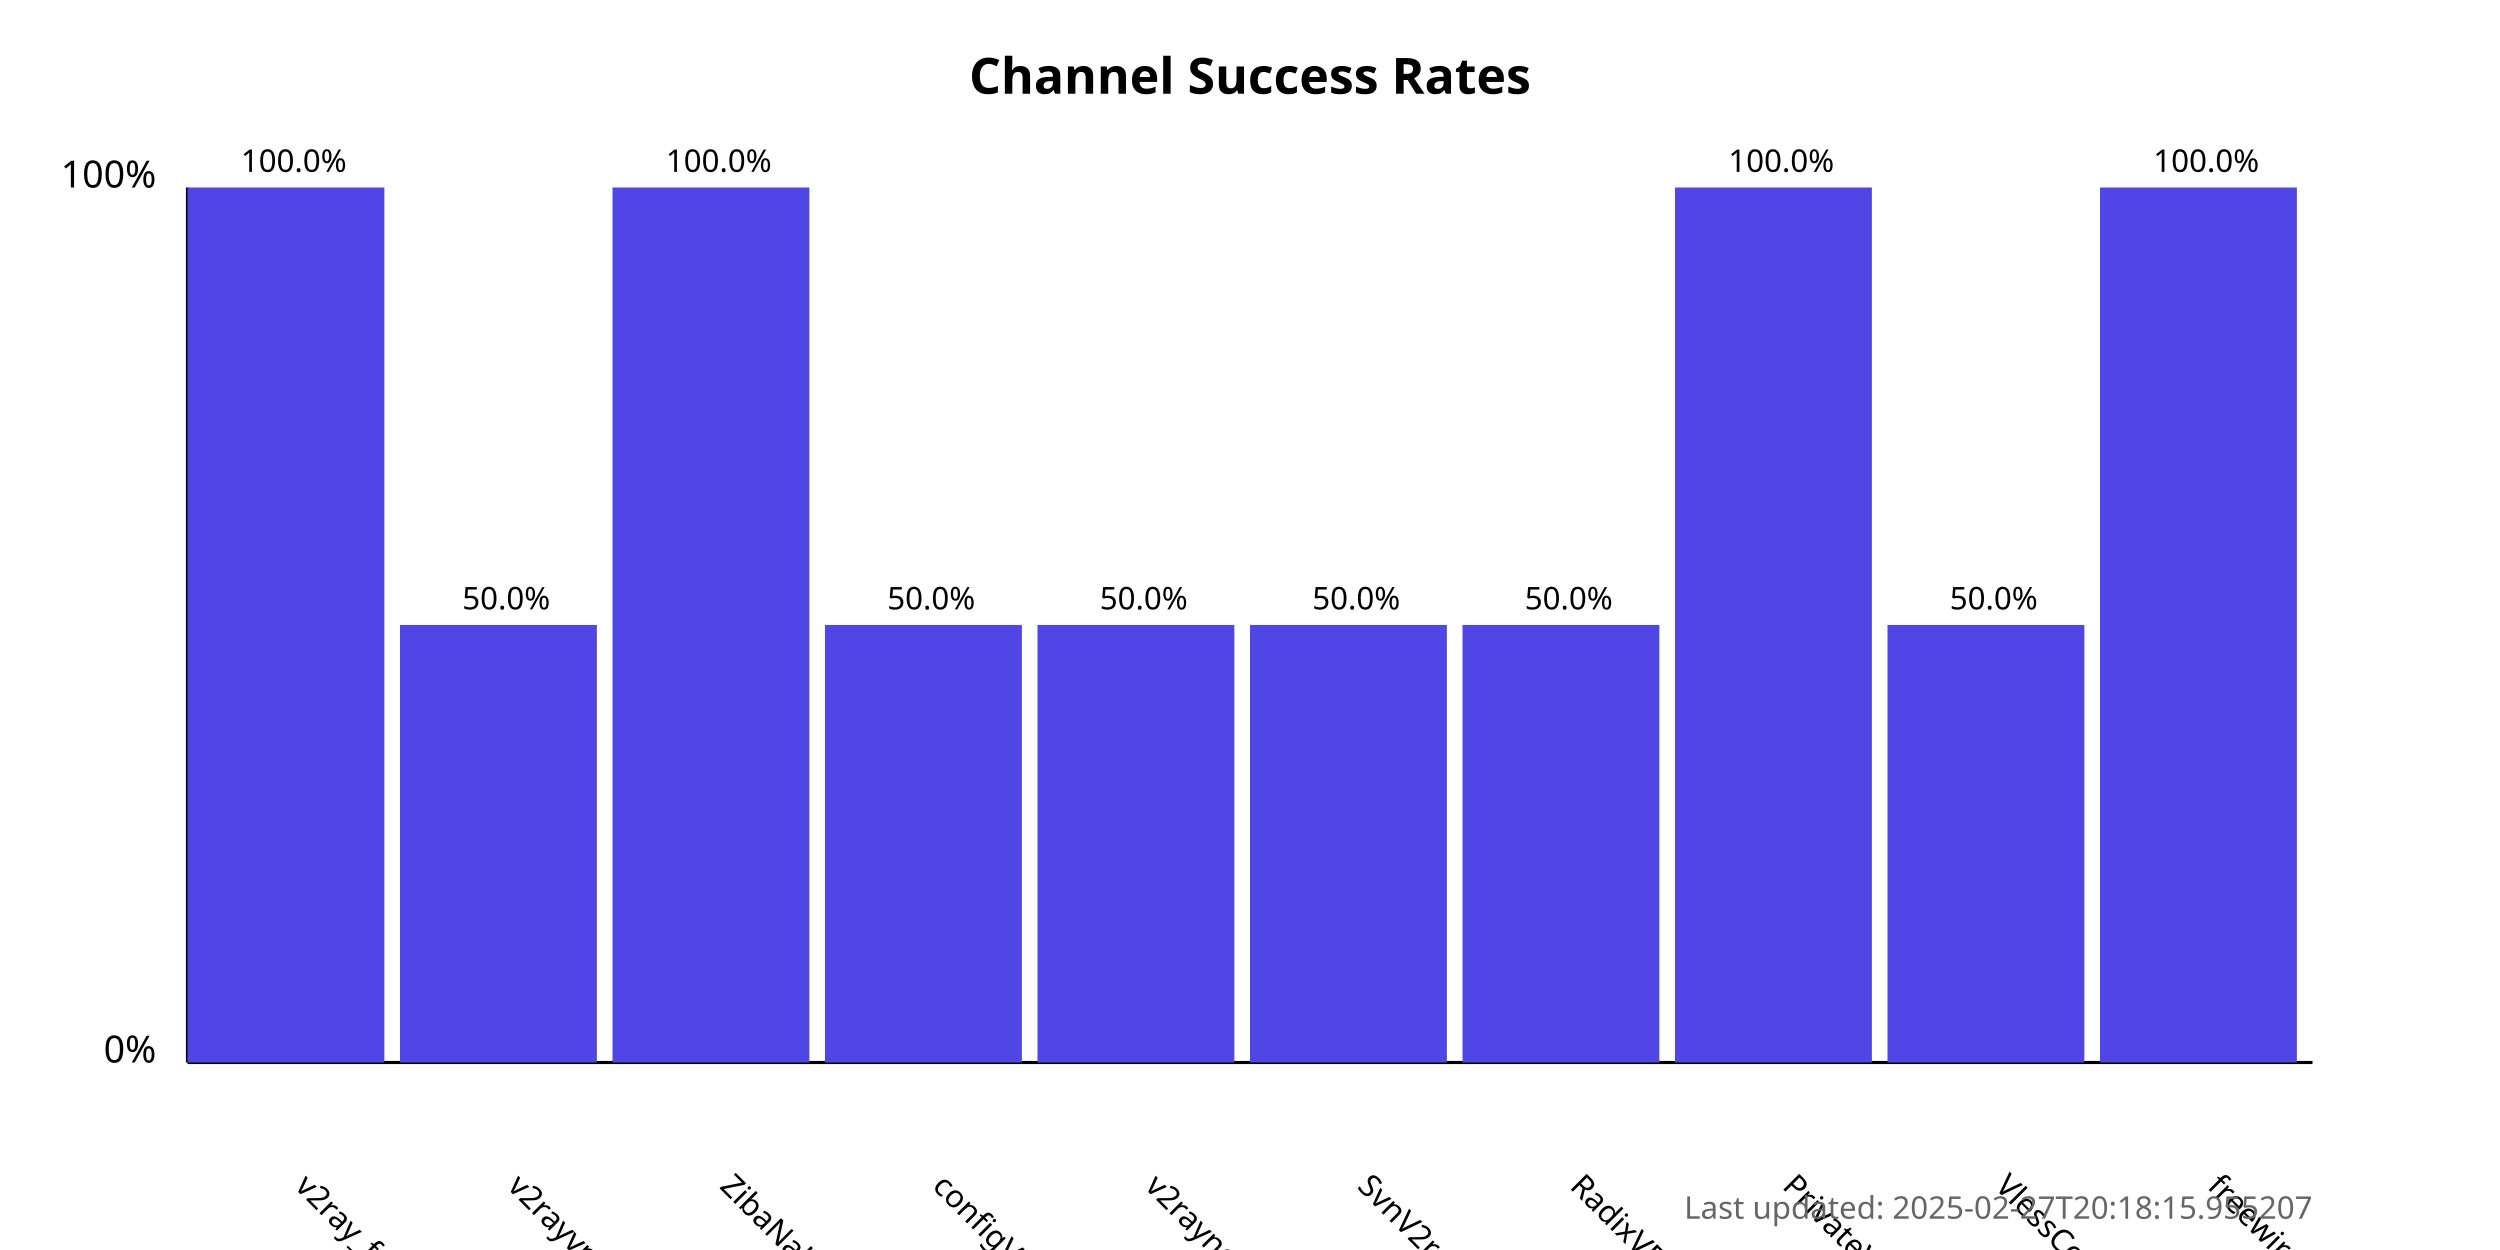
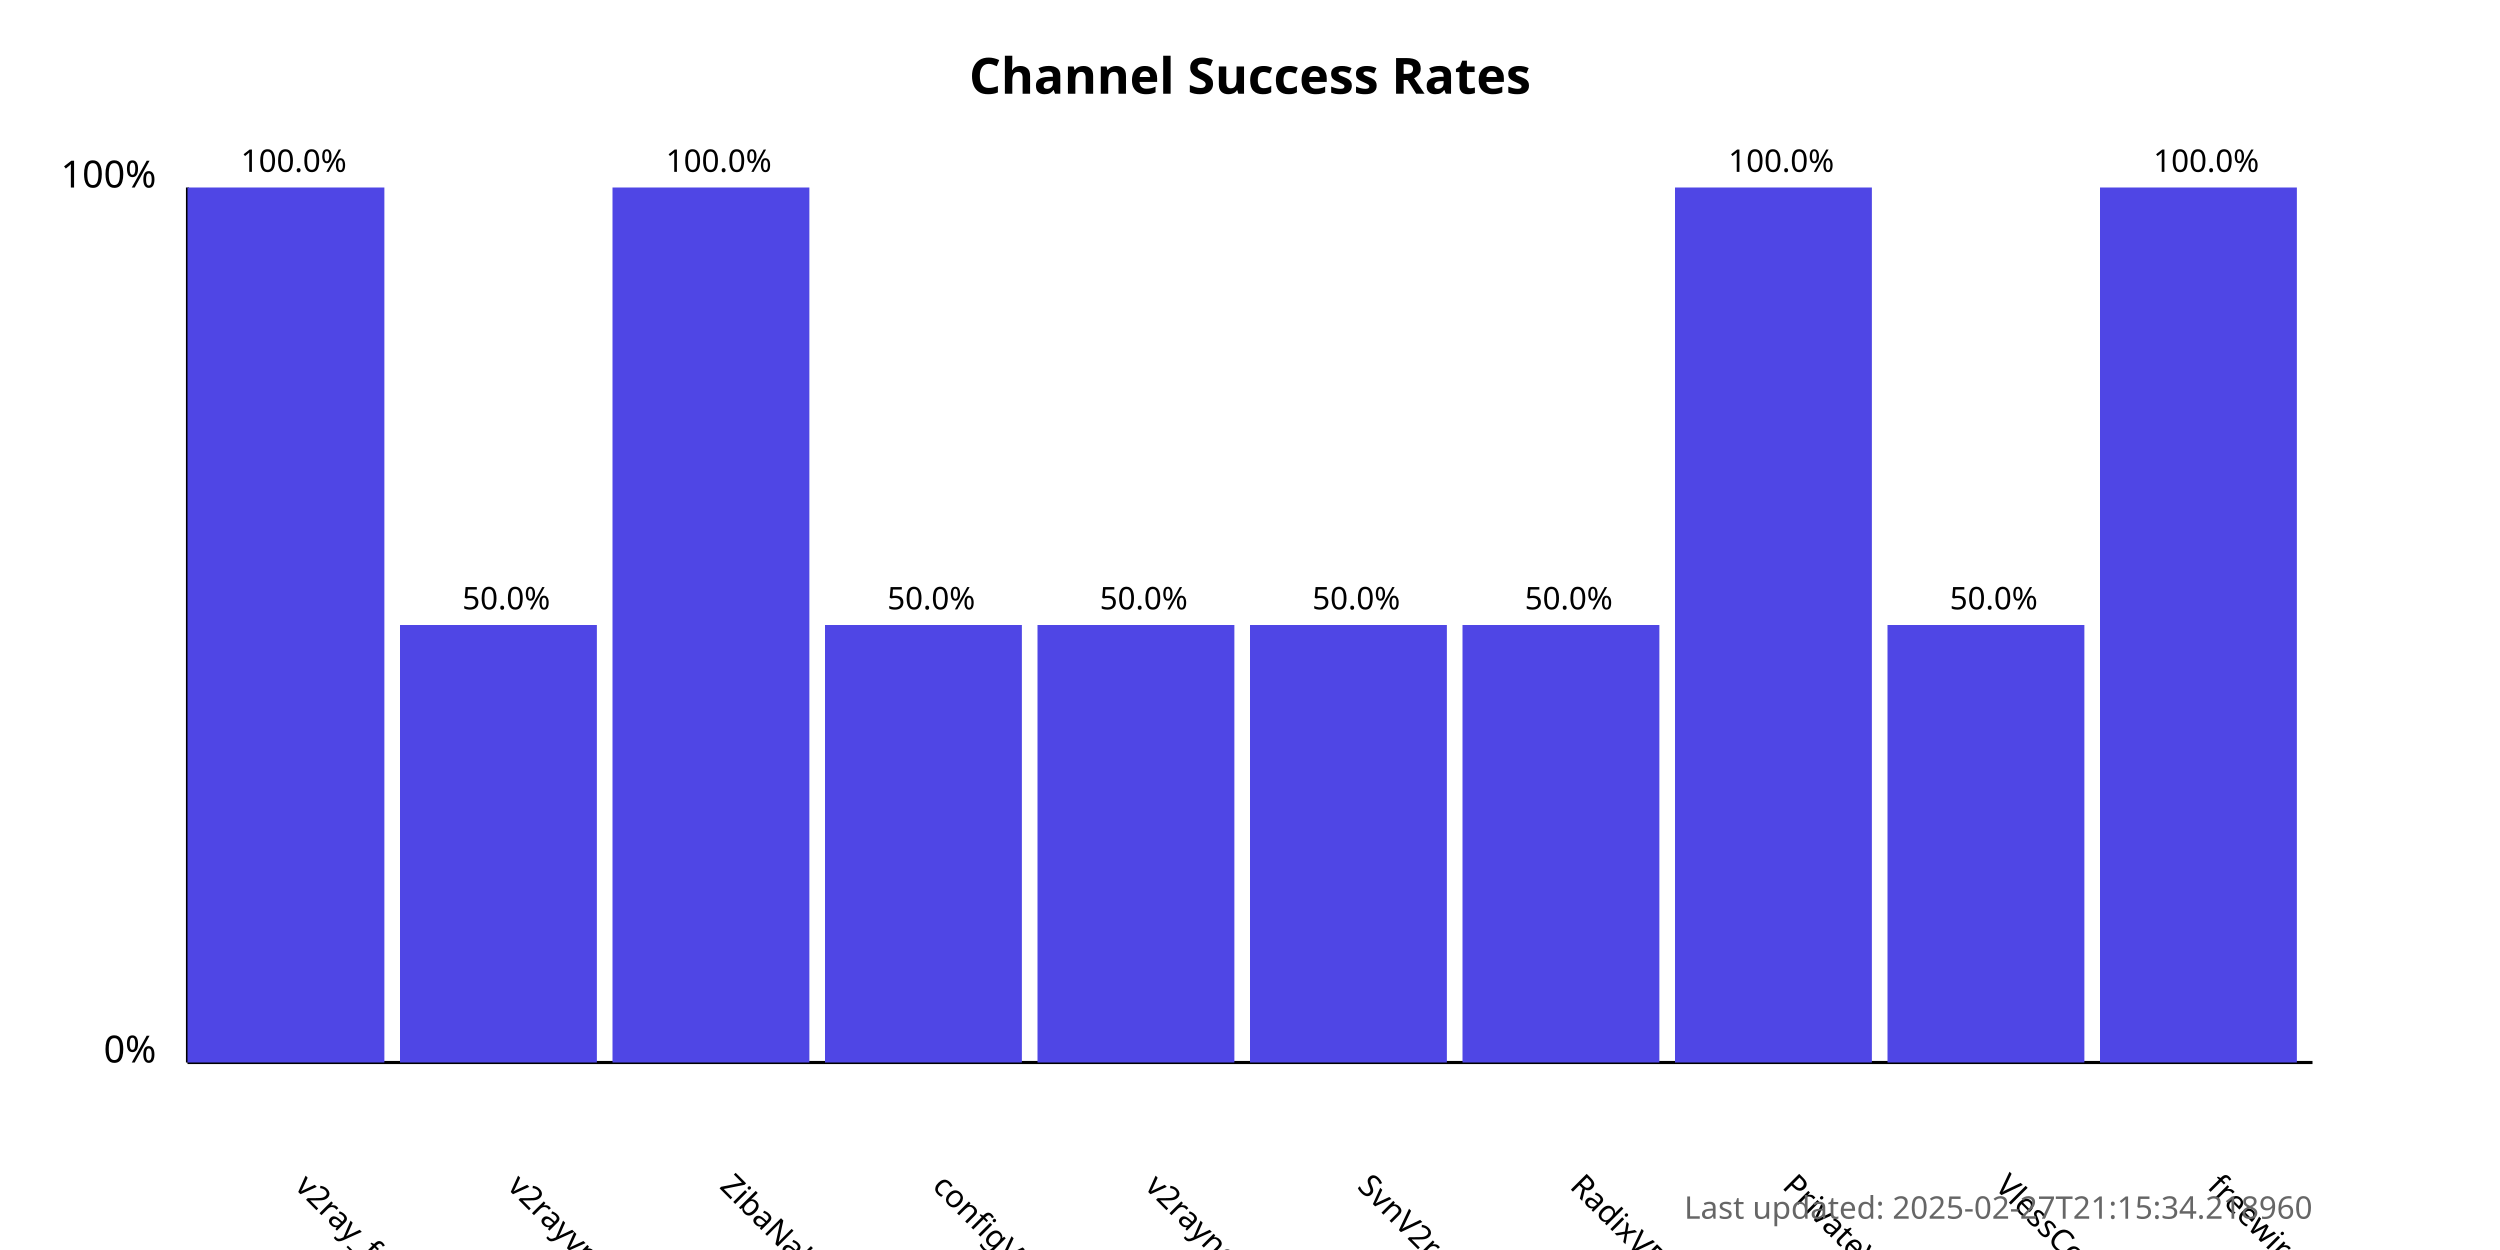
<svg xmlns="http://www.w3.org/2000/svg" width="800" height="400">
  <style>
            .chart-title { font: bold 16px sans-serif; }
            .axis-label { font: 12px sans-serif; }
            .tick-label { font: 10px sans-serif; }
            .bar { fill: #4f46e5; }
            .bar:hover { fill: #6366f1; }
            .timestamp { font: 10px sans-serif; fill: #666; }
        </style>
  <text x="400.0" y="30" text-anchor="middle" class="chart-title">
            Channel Success Rates
        </text>
  <line x1="60" y1="340" x2="60" y2="60" stroke="black" stroke-width="1" />
  <line x1="60" y1="340" x2="740" y2="340" stroke="black" stroke-width="1" />
  <text x="50" y="340" text-anchor="end" class="axis-label">0%</text>
  <text x="50" y="60" text-anchor="end" class="axis-label">100%</text>
  <g>
    <rect x="60" y="60.0" width="63.0" height="280.0" class="bar" />
    <text x="94.0" y="380" transform="rotate(45, 94.0, 380)" text-anchor="start" class="tick-label">
                v2ray_free_conf
            </text>
    <text x="94.0" y="55.0" text-anchor="middle" class="tick-label">
                100.0%
            </text>
  </g>
  <g>
    <rect x="128.0" y="200.0" width="63.0" height="140.0" class="bar" />
    <text x="162.0" y="380" transform="rotate(45, 162.0, 380)" text-anchor="start" class="tick-label">
                v2rayvpno
            </text>
    <text x="162.0" y="195.0" text-anchor="middle" class="tick-label">
                50.0%
            </text>
  </g>
  <g>
    <rect x="196.0" y="60.0" width="63.0" height="280.0" class="bar" />
    <text x="230.0" y="380" transform="rotate(45, 230.0, 380)" text-anchor="start" class="tick-label">
                ZibaNabz
            </text>
    <text x="230.0" y="55.0" text-anchor="middle" class="tick-label">
                100.0%
            </text>
  </g>
  <g>
    <rect x="264.0" y="200.0" width="63.0" height="140.0" class="bar" />
    <text x="298.0" y="380" transform="rotate(45, 298.0, 380)" text-anchor="start" class="tick-label">
                configV2rayForFree
            </text>
    <text x="298.0" y="195.0" text-anchor="middle" class="tick-label">
                50.0%
            </text>
  </g>
  <g>
    <rect x="332.0" y="200.0" width="63.0" height="140.0" class="bar" />
    <text x="366.0" y="380" transform="rotate(45, 366.0, 380)" text-anchor="start" class="tick-label">
                v2rayngvpn
            </text>
    <text x="366.0" y="195.0" text-anchor="middle" class="tick-label">
                50.0%
            </text>
  </g>
  <g>
    <rect x="400.0" y="200.0" width="63.0" height="140.0" class="bar" />
    <text x="434.0" y="380" transform="rotate(45, 434.0, 380)" text-anchor="start" class="tick-label">
                SvnV2ray
            </text>
    <text x="434.0" y="195.0" text-anchor="middle" class="tick-label">
                50.0%
            </text>
  </g>
  <g>
    <rect x="468.0" y="200.0" width="63.0" height="140.0" class="bar" />
    <text x="502.0" y="380" transform="rotate(45, 502.0, 380)" text-anchor="start" class="tick-label">
                RadixVPN
            </text>
    <text x="502.0" y="195.0" text-anchor="middle" class="tick-label">
                50.0%
            </text>
  </g>
  <g>
    <rect x="536.0" y="60.0" width="63.0" height="280.0" class="bar" />
    <text x="570.0" y="380" transform="rotate(45, 570.0, 380)" text-anchor="start" class="tick-label">
                PrivateVPNs
            </text>
    <text x="570.0" y="55.0" text-anchor="middle" class="tick-label">
                100.0%
            </text>
  </g>
  <g>
    <rect x="604.0" y="200.0" width="63.0" height="140.0" class="bar" />
    <text x="638.0" y="380" transform="rotate(45, 638.0, 380)" text-anchor="start" class="tick-label">
                VlessConfig
            </text>
    <text x="638.0" y="195.0" text-anchor="middle" class="tick-label">
                50.0%
            </text>
  </g>
  <g>
    <rect x="672.0" y="60.0" width="63.0" height="280.0" class="bar" />
    <text x="706.0" y="380" transform="rotate(45, 706.0, 380)" text-anchor="start" class="tick-label">
                freewireguard
            </text>
    <text x="706.0" y="55.0" text-anchor="middle" class="tick-label">
                100.0%
            </text>
  </g>
  <text x="740" y="390" text-anchor="end" class="timestamp">
-             Last updated: 2025-02-27T20:18:15.955207
+             Last updated: 2025-02-27T21:15:34.218960
        </text>
</svg>
